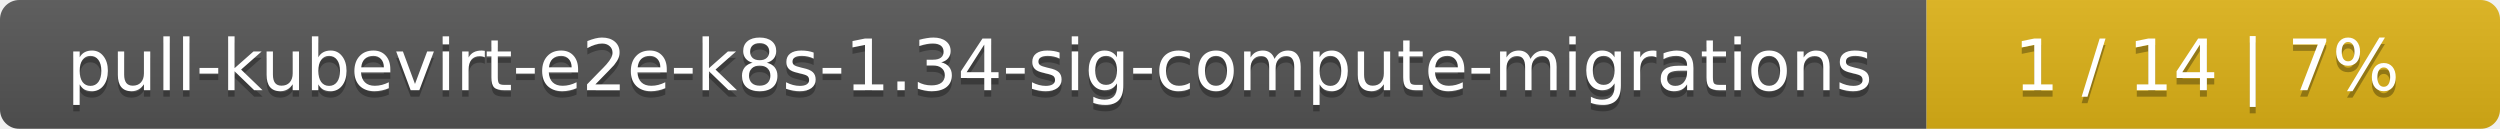
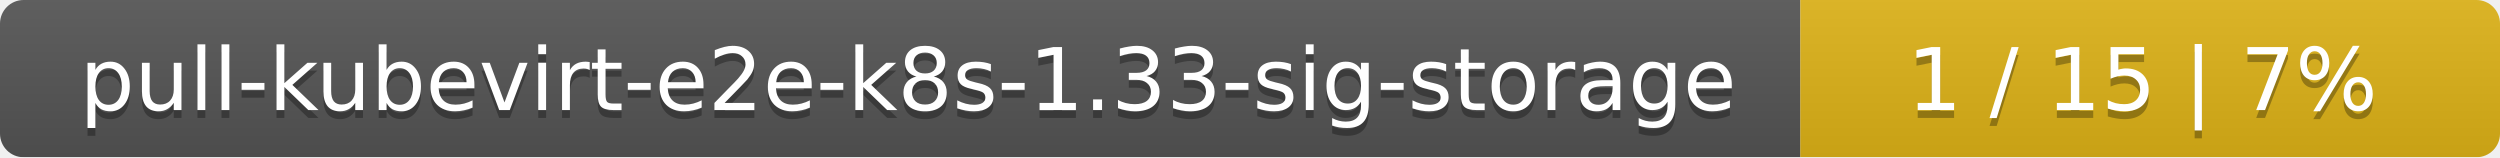
- <svg xmlns="http://www.w3.org/2000/svg" width="388" height="20">
+ <svg xmlns="http://www.w3.org/2000/svg" width="318" height="20">
  <linearGradient id="smooth" x2="0" y2="100%">
    <stop offset="0" stop-color="#bbb" stop-opacity=".1" />
    <stop offset="1" stop-opacity=".1" />
  </linearGradient>
  <mask id="round">
-     <rect width="388" height="20" rx="3" fill="#fff" />
+     <rect width="318" height="20" rx="3" fill="#fff" />
  </mask>
  <g mask="url(#round)">
-     <rect width="299" height="20" fill="#555" />
-     <rect x="299" width="89" height="20" fill="#dfb317" />
-     <rect width="388" height="20" fill="url(#smooth)" />
+     <rect width="229" height="20" fill="#555" />
+     <rect x="229" width="89" height="20" fill="#dfb317" />
+     <rect width="318" height="20" fill="url(#smooth)" />
  </g>
  <g fill="#fff" text-anchor="middle" font-family="DejaVu Sans,Verdana,Geneva,sans-serif" font-size="11">
-     <text x="150.5" y="15" fill="#010101" fill-opacity=".3">pull-kubevirt-e2e-k8s-1.34-sig-compute-migrations</text>
-     <text x="150.5" y="14">pull-kubevirt-e2e-k8s-1.34-sig-compute-migrations</text>
-     <text x="342.5" y="15" fill="#010101" fill-opacity=".3">1 / 14    |    7%</text>
-     <text x="342.5" y="14">1 / 14    |    7%</text>
+     <text x="115.5" y="15" fill="#010101" fill-opacity=".3">pull-kubevirt-e2e-k8s-1.33-sig-storage</text>
+     <text x="115.5" y="14">pull-kubevirt-e2e-k8s-1.33-sig-storage</text>
+     <text x="272.5" y="15" fill="#010101" fill-opacity=".3">1 / 15    |    7%</text>
+     <text x="272.5" y="14">1 / 15    |    7%</text>
  </g>
</svg>
